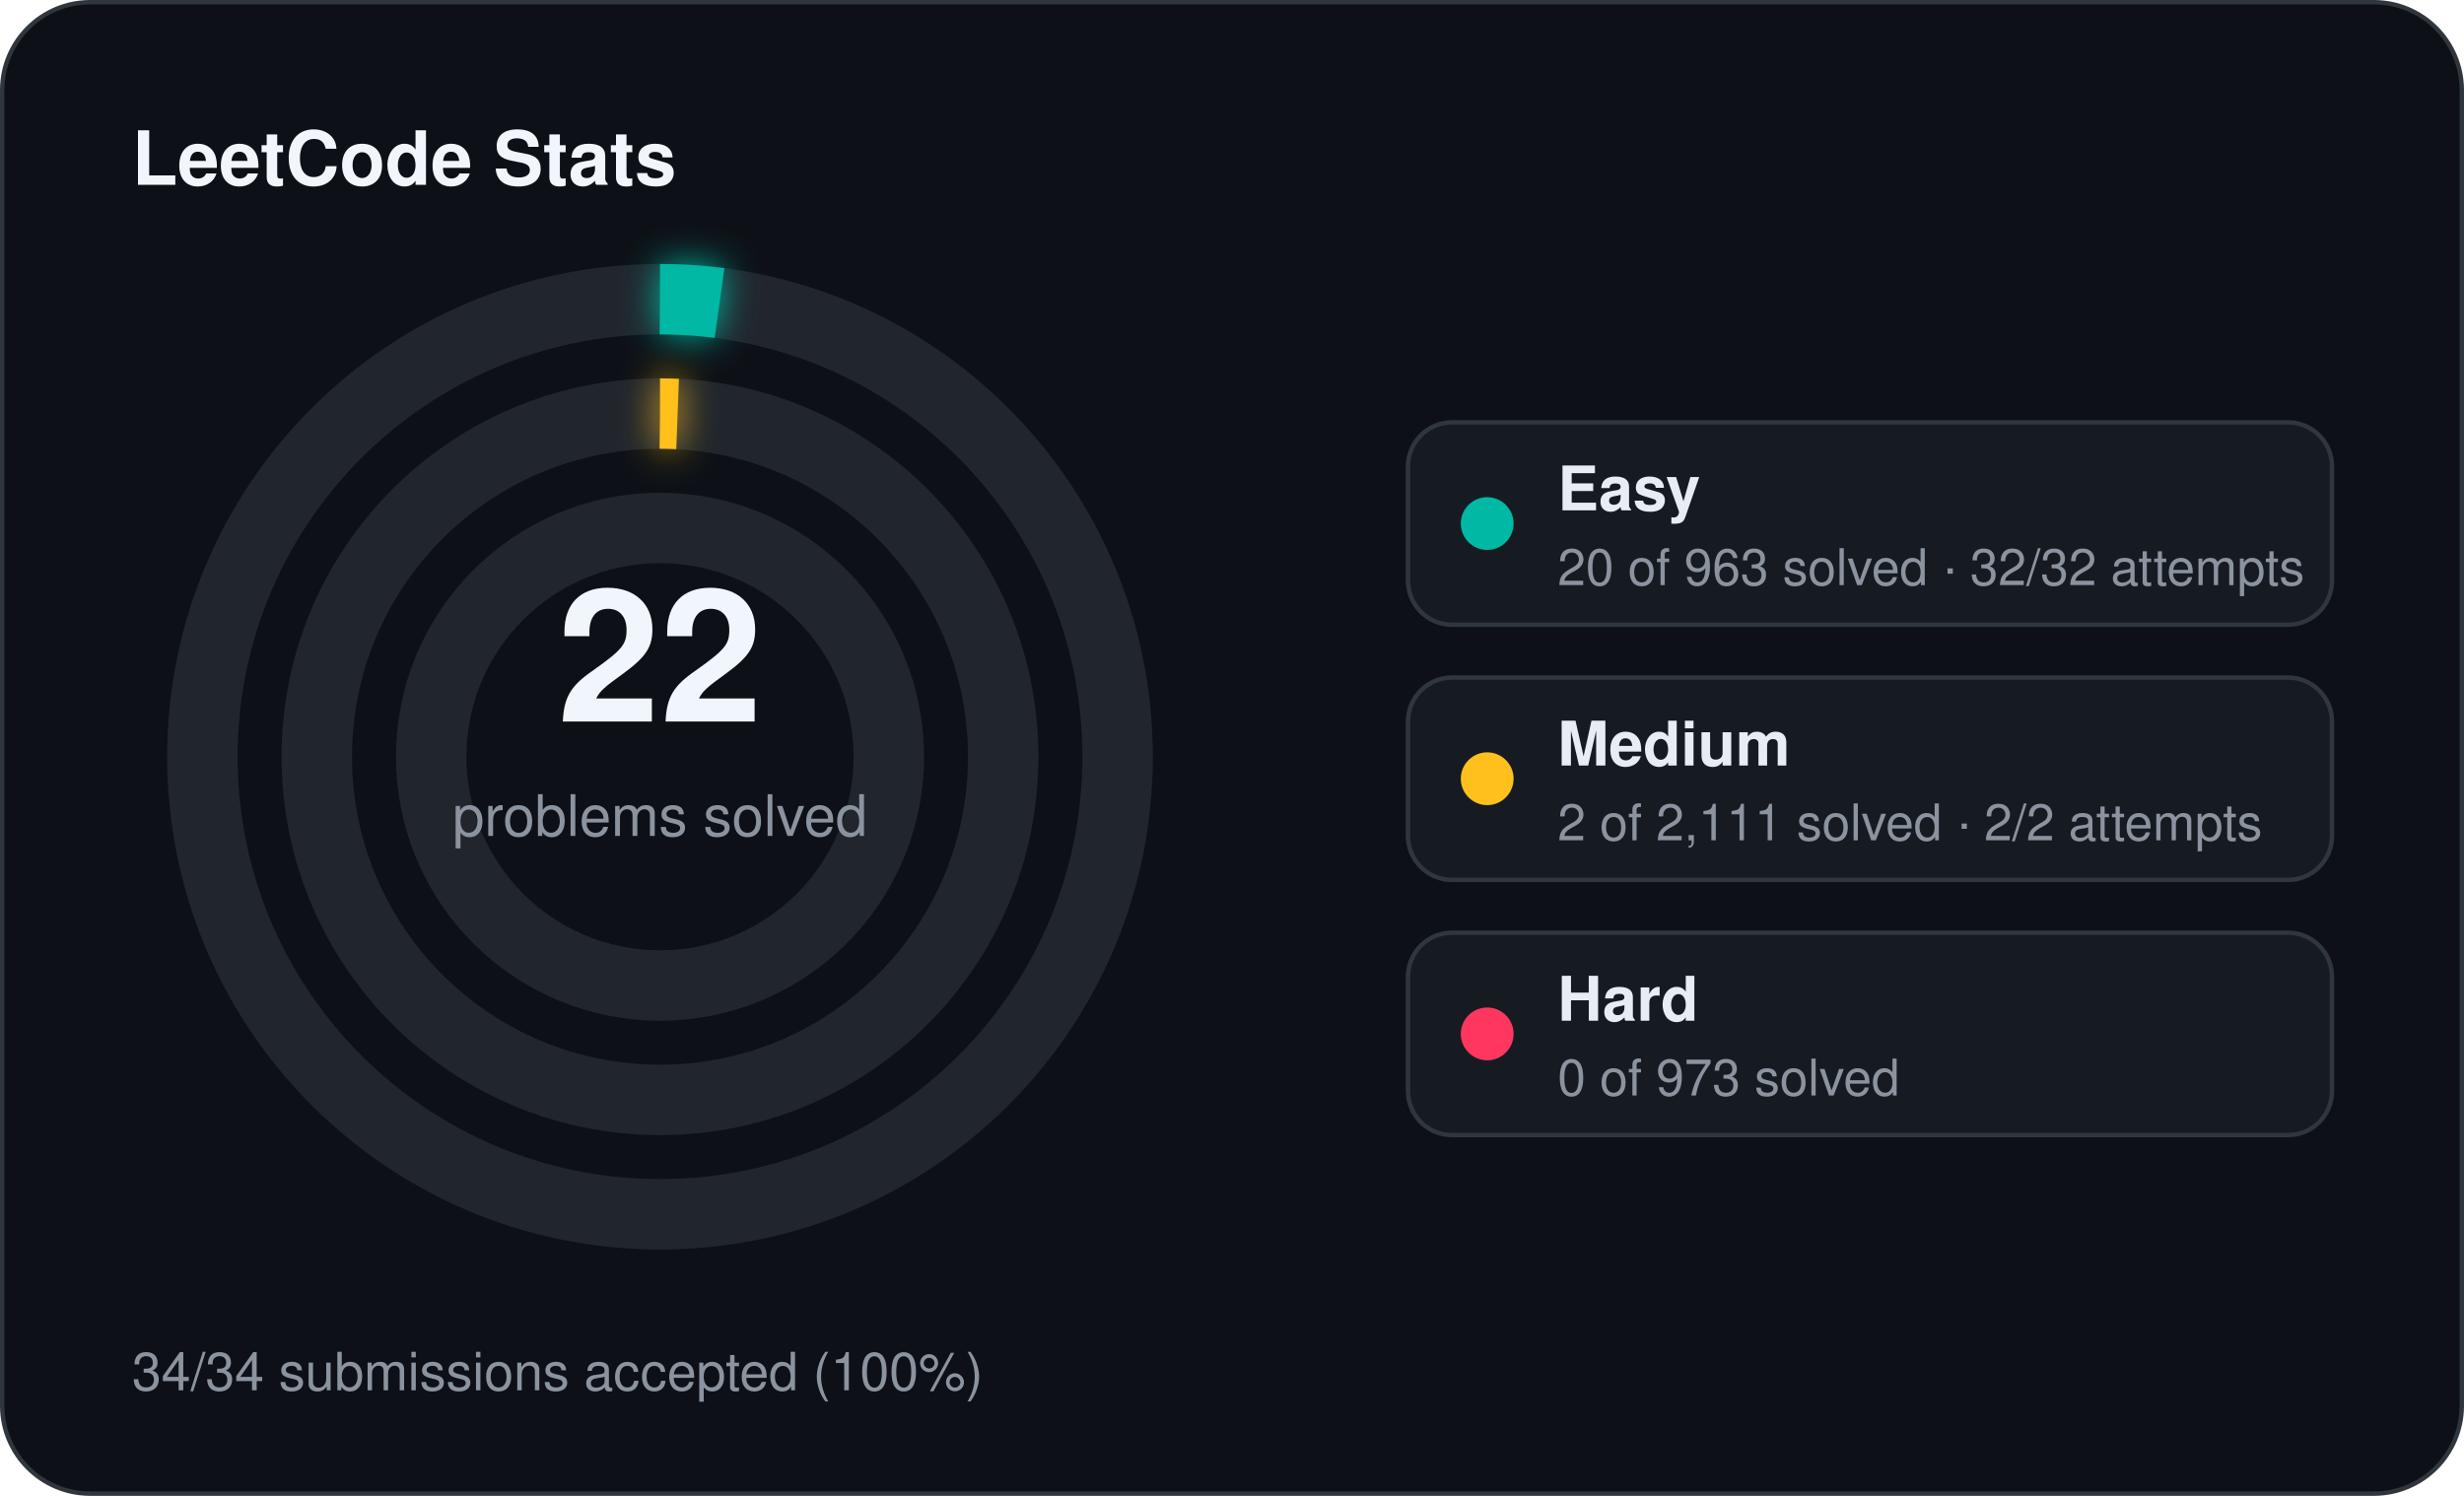
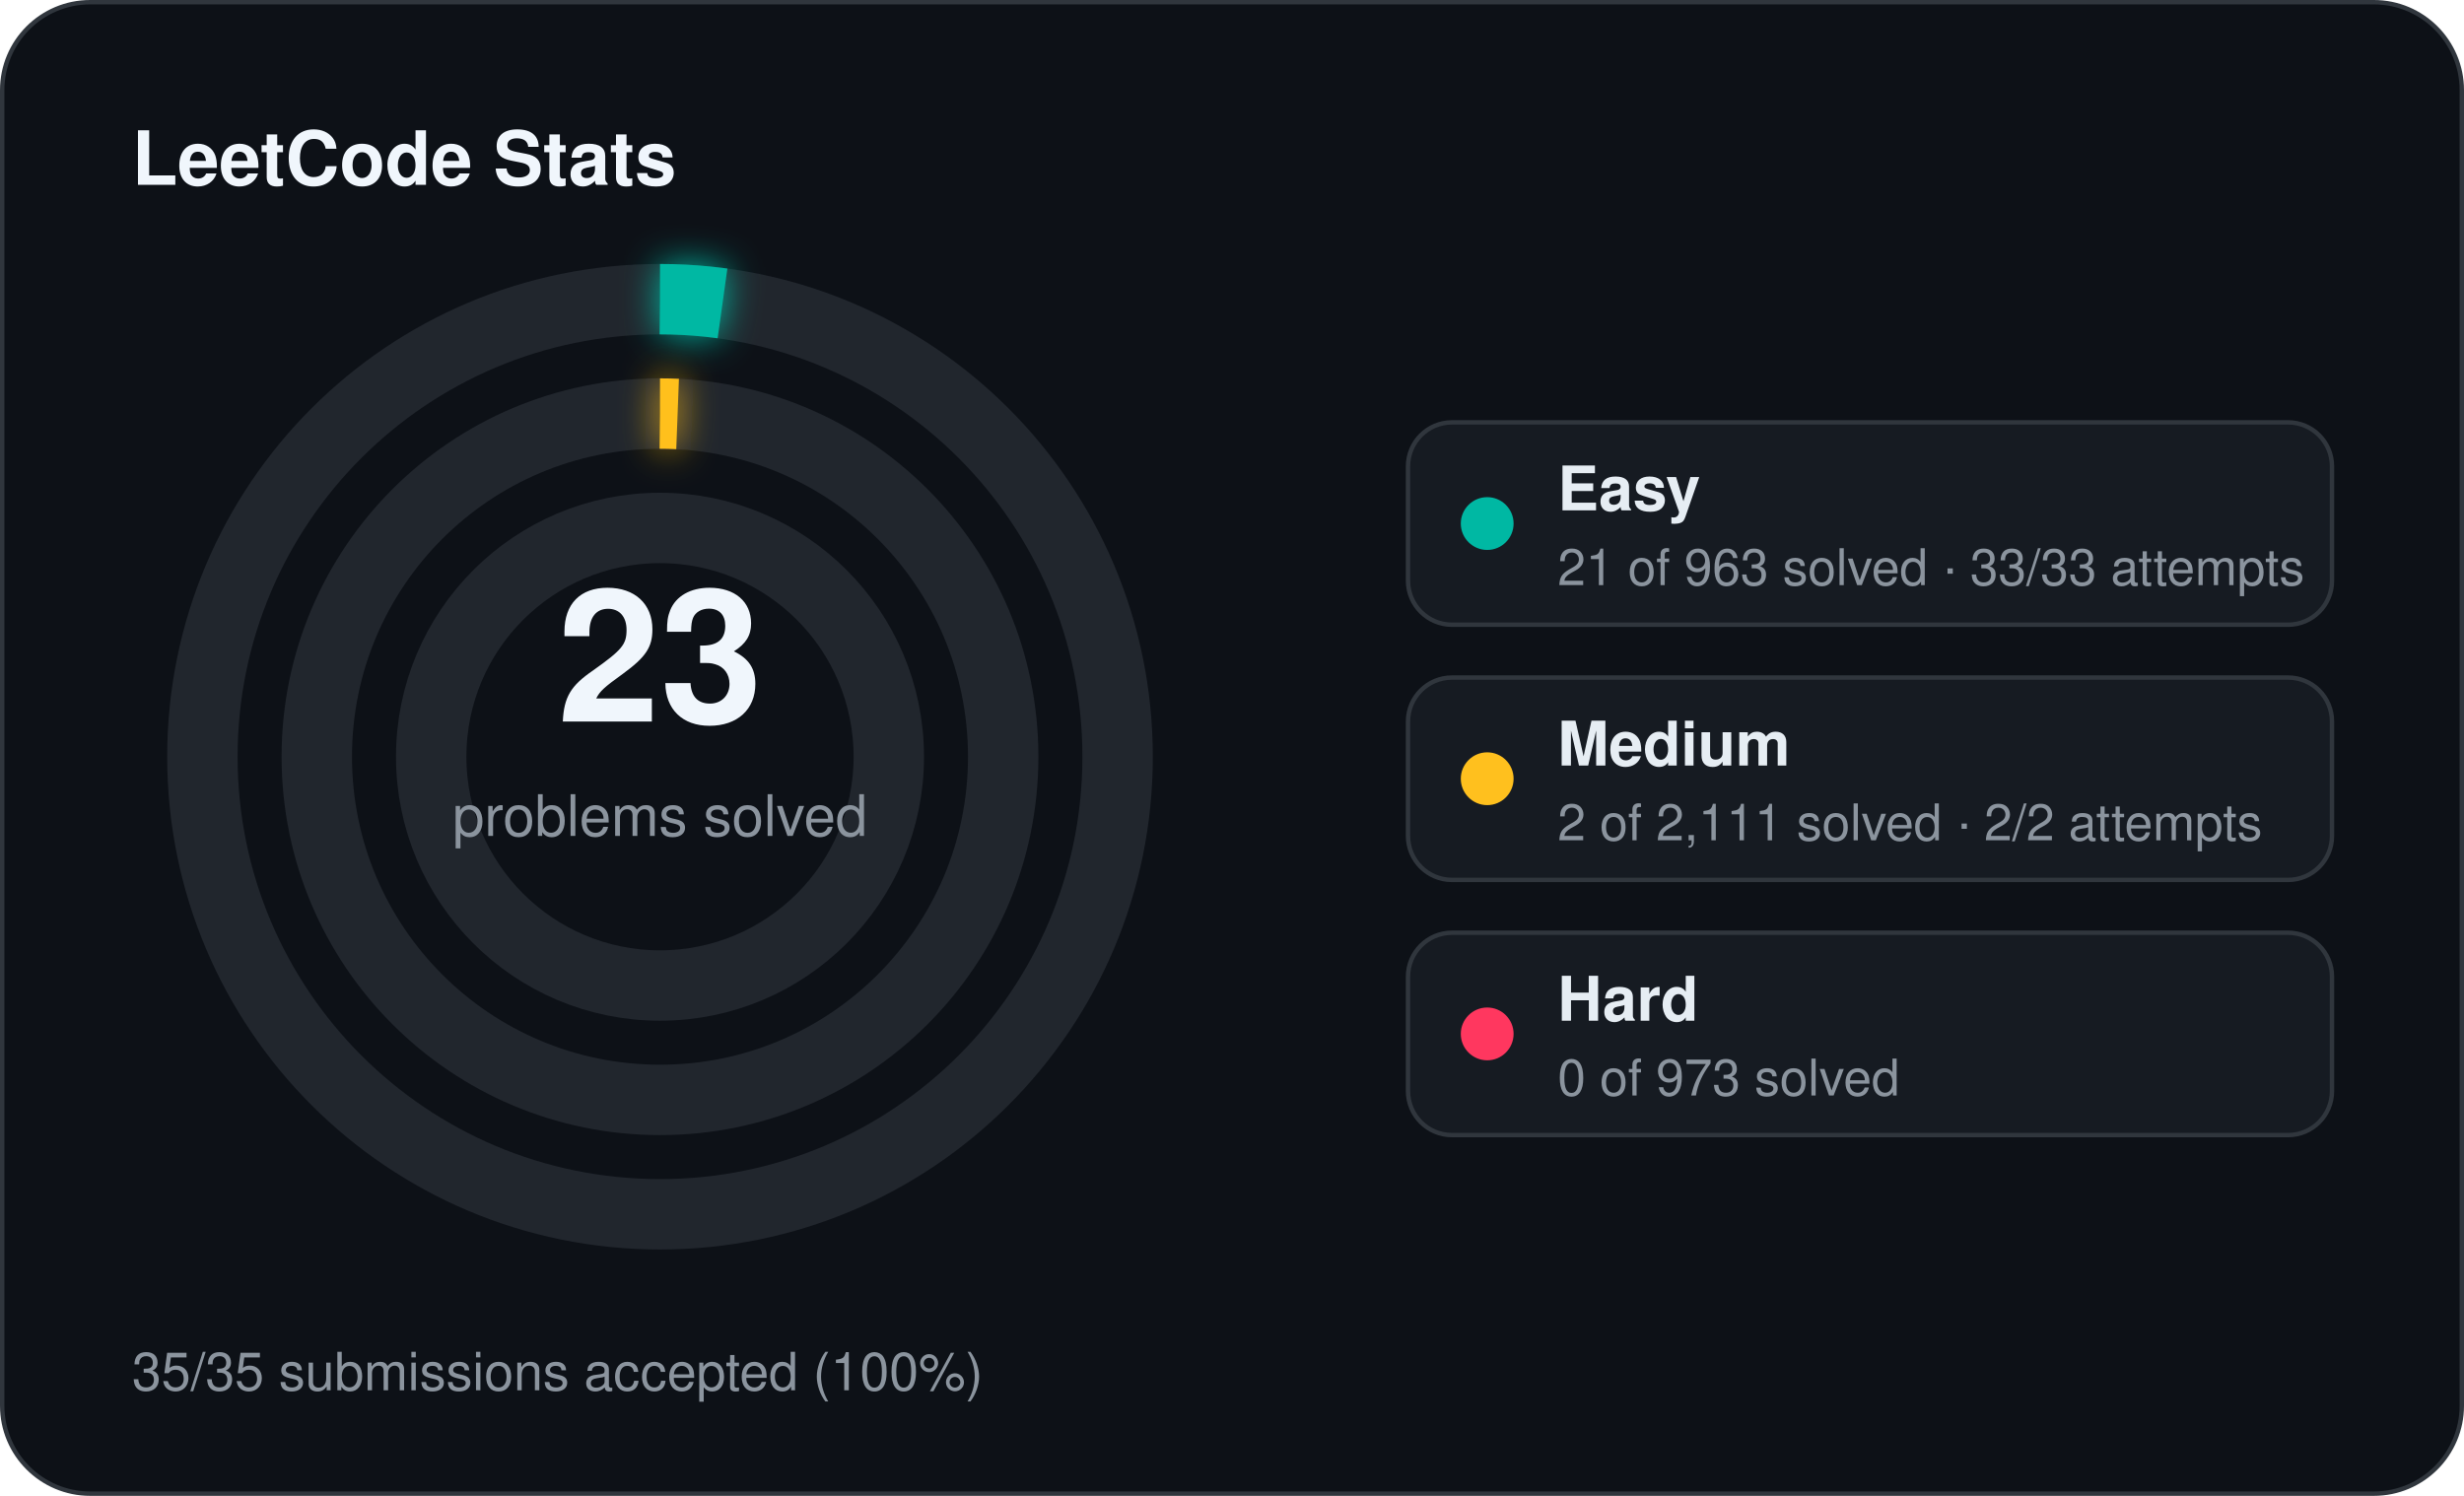
<svg xmlns="http://www.w3.org/2000/svg" width="560" height="340" viewBox="0 0 560 340">
  <defs>
    <filter id="stats-glow" x="-60%" y="-60%" width="220%" height="220%">
      <feGaussianBlur stdDeviation="4" result="blur" />
      <feMerge>
        <feMergeNode in="blur" />
        <feMergeNode in="SourceGraphic" />
      </feMerge>
    </filter>
  </defs>
  <rect x="0.5" y="0.5" width="559" height="339" rx="20" fill="#0d1117" stroke="#30363d" stroke-width="1" />
  <text x="30" y="42" fill="#f0f6fc" font-family="Segoe UI, Helvetica, Arial, sans-serif" font-size="17" font-weight="700">LeetCode Stats</text>
  <circle cx="150" cy="172" r="104" fill="none" stroke="#21262d" stroke-width="16" />
-   <circle cx="150" cy="172" r="104" fill="none" stroke="#00b8a3" stroke-width="16" stroke-linecap="butt" stroke-dasharray="13.57 653.45" transform="rotate(-90 150 172)" filter="url(#stats-glow)" />
+   <circle cx="150" cy="172" r="104" fill="none" stroke="#00b8a3" stroke-width="16" stroke-linecap="butt" stroke-dasharray="14.25 653.45" transform="rotate(-90 150 172)" filter="url(#stats-glow)" />
  <circle cx="150" cy="172" r="78" fill="none" stroke="#21262d" stroke-width="16" />
  <circle cx="150" cy="172" r="78" fill="none" stroke="#ffc01e" stroke-width="16" stroke-linecap="butt" stroke-dasharray="4.00 490.09" transform="rotate(-90 150 172)" filter="url(#stats-glow)" />
  <circle cx="150" cy="172" r="52" fill="none" stroke="#21262d" stroke-width="16" />
-   <text x="150" y="164" text-anchor="middle" fill="#f0f6fc" font-family="Segoe UI, Helvetica, Arial, sans-serif" font-size="42" font-weight="700">22</text>
+   <text x="150" y="164" text-anchor="middle" fill="#f0f6fc" font-family="Segoe UI, Helvetica, Arial, sans-serif" font-size="42" font-weight="700">23</text>
  <text x="150" y="190" text-anchor="middle" fill="#8b949e" font-family="Segoe UI, Helvetica, Arial, sans-serif" font-size="13">problems solved</text>
  <rect x="320" y="96" width="210" height="46" rx="10" fill="#161b22" stroke="#30363d" stroke-width="1" />
  <circle cx="338" cy="119" r="6" fill="#00b8a3" />
  <text x="354" y="116" fill="#e6edf3" font-family="Segoe UI, Helvetica, Arial, sans-serif" font-size="14" font-weight="600">Easy</text>
-   <text x="354" y="133" fill="#8b949e" font-family="Segoe UI, Helvetica, Arial, sans-serif" font-size="11.5">20 of 963 solved · 32/32 attempts</text>
+   <text x="354" y="133" fill="#8b949e" font-family="Segoe UI, Helvetica, Arial, sans-serif" font-size="11.5">21 of 963 solved · 33/33 attempts</text>
  <rect x="320" y="154" width="210" height="46" rx="10" fill="#161b22" stroke="#30363d" stroke-width="1" />
  <circle cx="338" cy="177" r="6" fill="#ffc01e" />
  <text x="354" y="174" fill="#e6edf3" font-family="Segoe UI, Helvetica, Arial, sans-serif" font-size="14" font-weight="600">Medium</text>
  <text x="354" y="191" fill="#8b949e" font-family="Segoe UI, Helvetica, Arial, sans-serif" font-size="11.5">2 of 2,111 solved · 2/2 attempts</text>
  <rect x="320" y="212" width="210" height="46" rx="10" fill="#161b22" stroke="#30363d" stroke-width="1" />
  <circle cx="338" cy="235" r="6" fill="#ff375f" />
  <text x="354" y="232" fill="#e6edf3" font-family="Segoe UI, Helvetica, Arial, sans-serif" font-size="14" font-weight="600">Hard</text>
  <text x="354" y="249" fill="#8b949e" font-family="Segoe UI, Helvetica, Arial, sans-serif" font-size="11.5">0 of 973 solved</text>
-   <text x="30" y="316" fill="#8b949e" font-family="Segoe UI, Helvetica, Arial, sans-serif" font-size="12">34/34 submissions accepted (100%)</text>
+   <text x="30" y="316" fill="#8b949e" font-family="Segoe UI, Helvetica, Arial, sans-serif" font-size="12">35/35 submissions accepted (100%)</text>
</svg>
